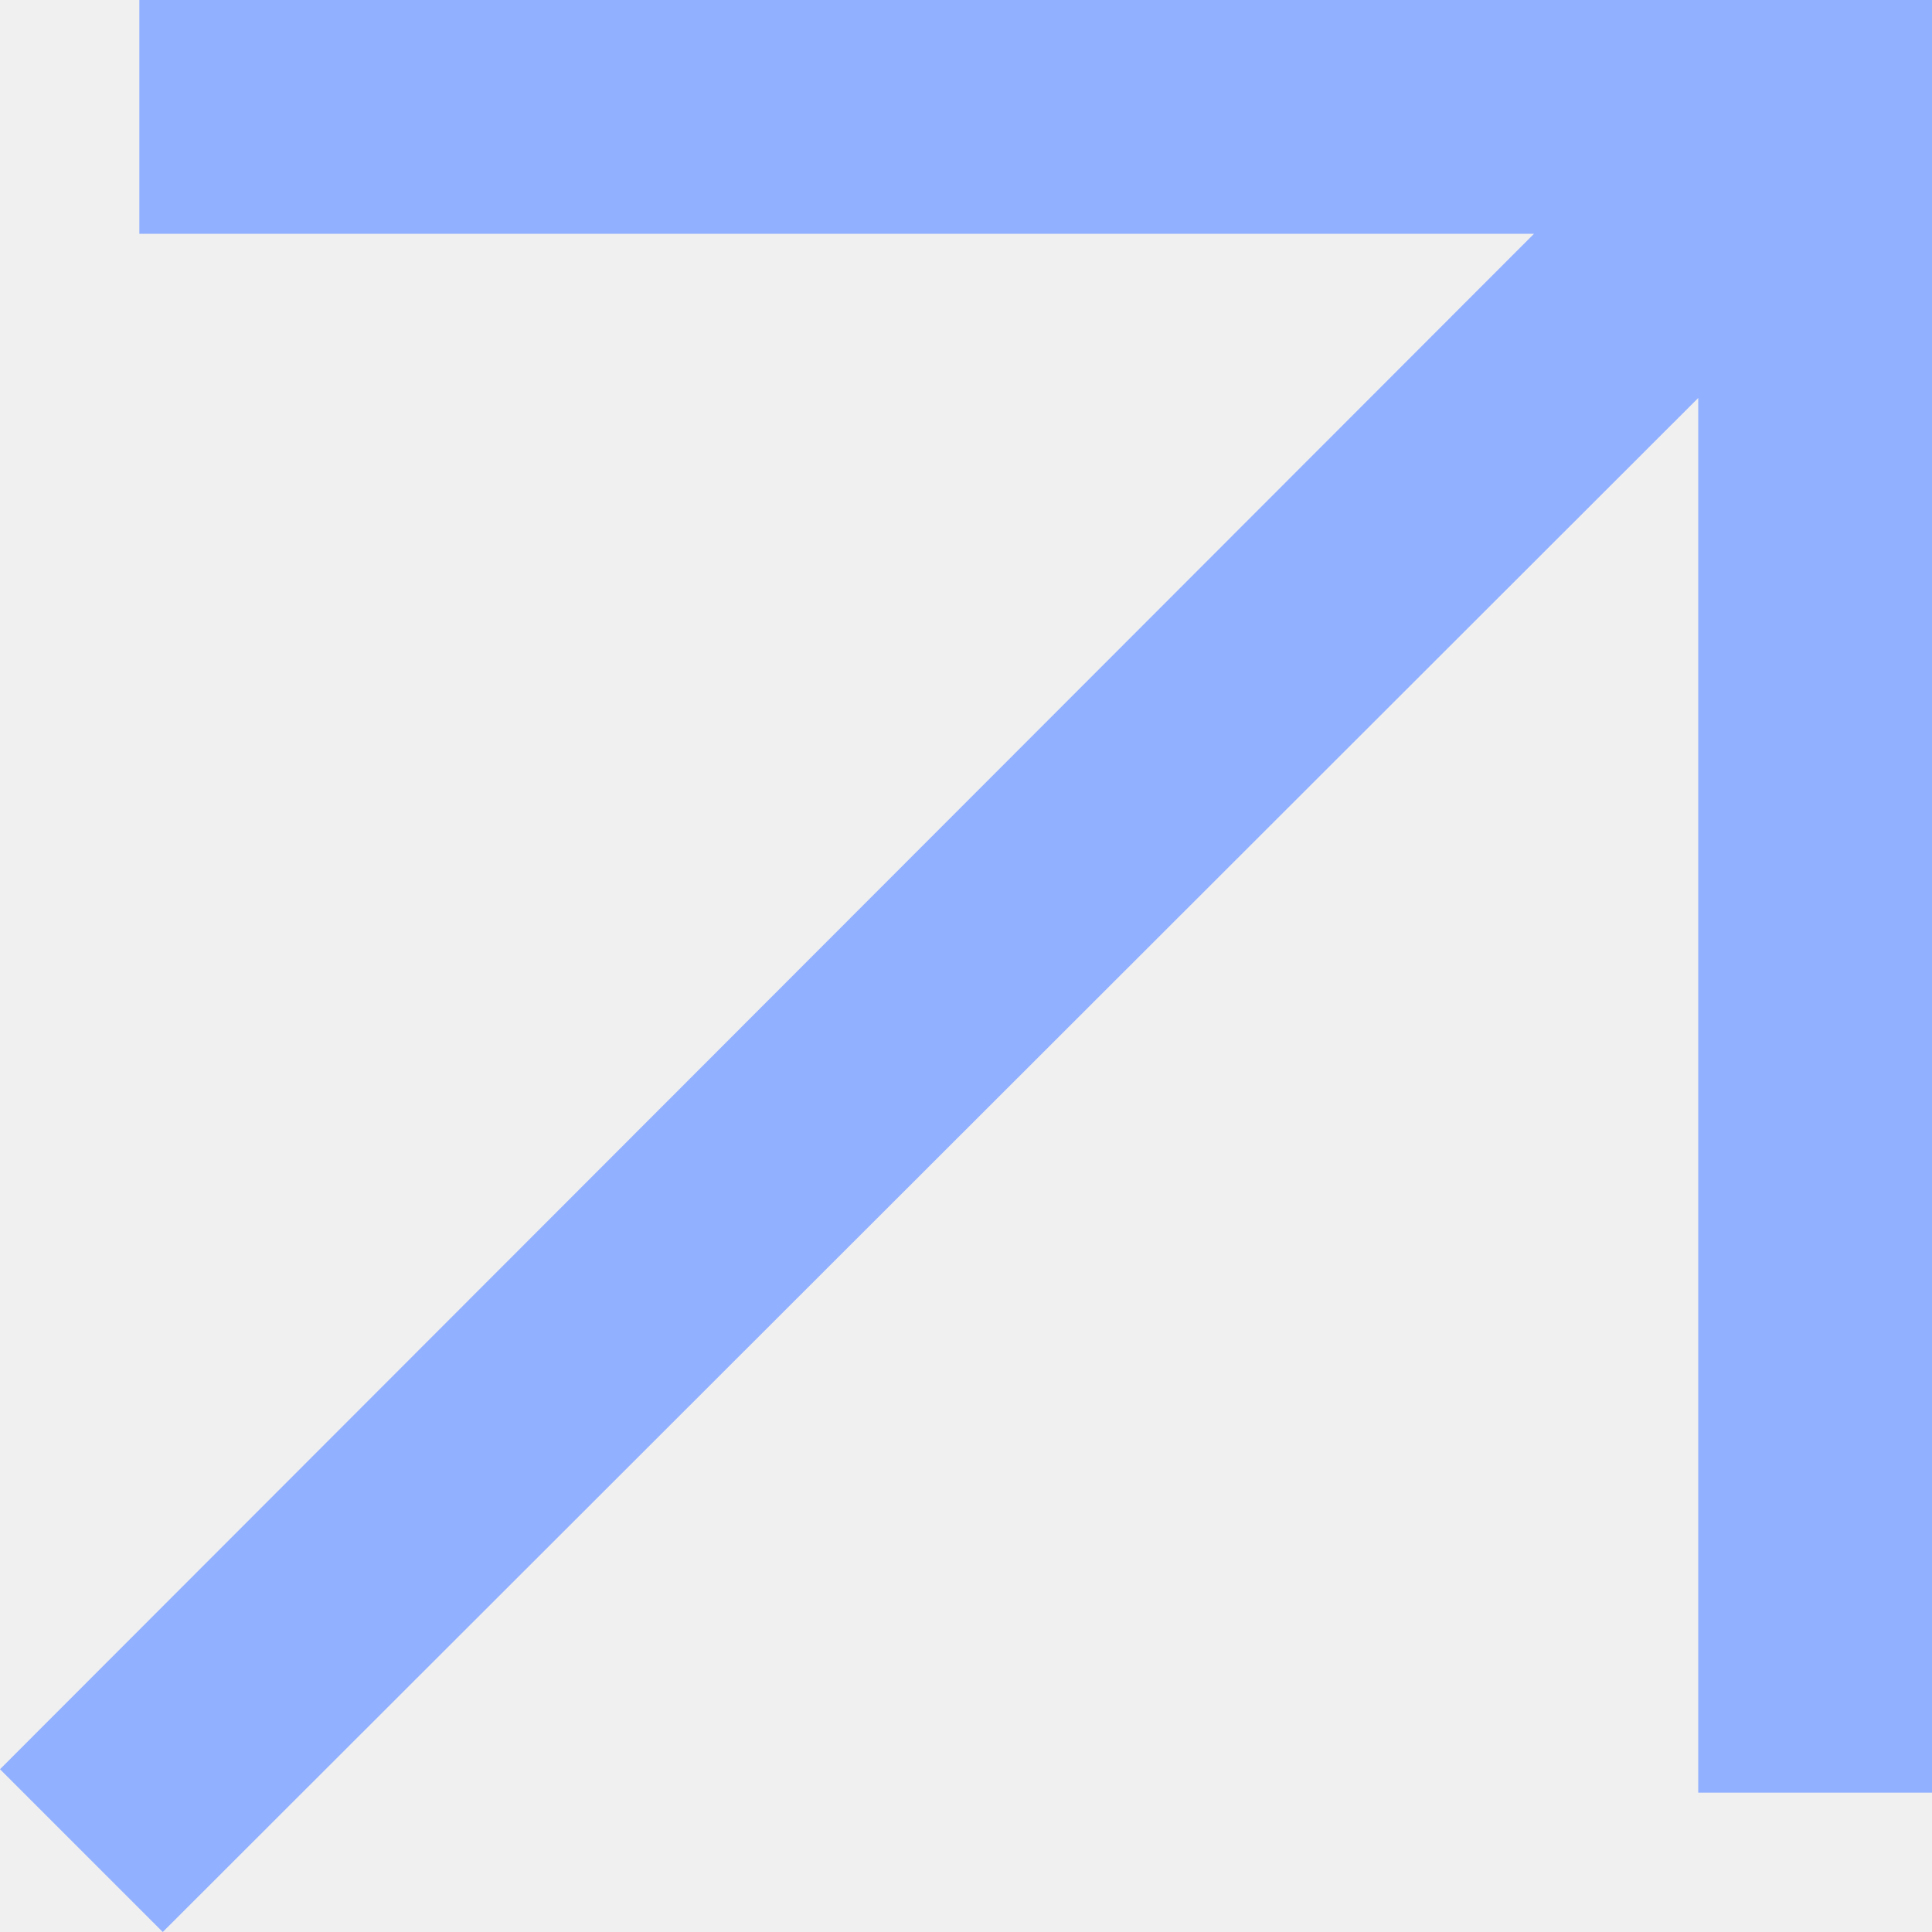
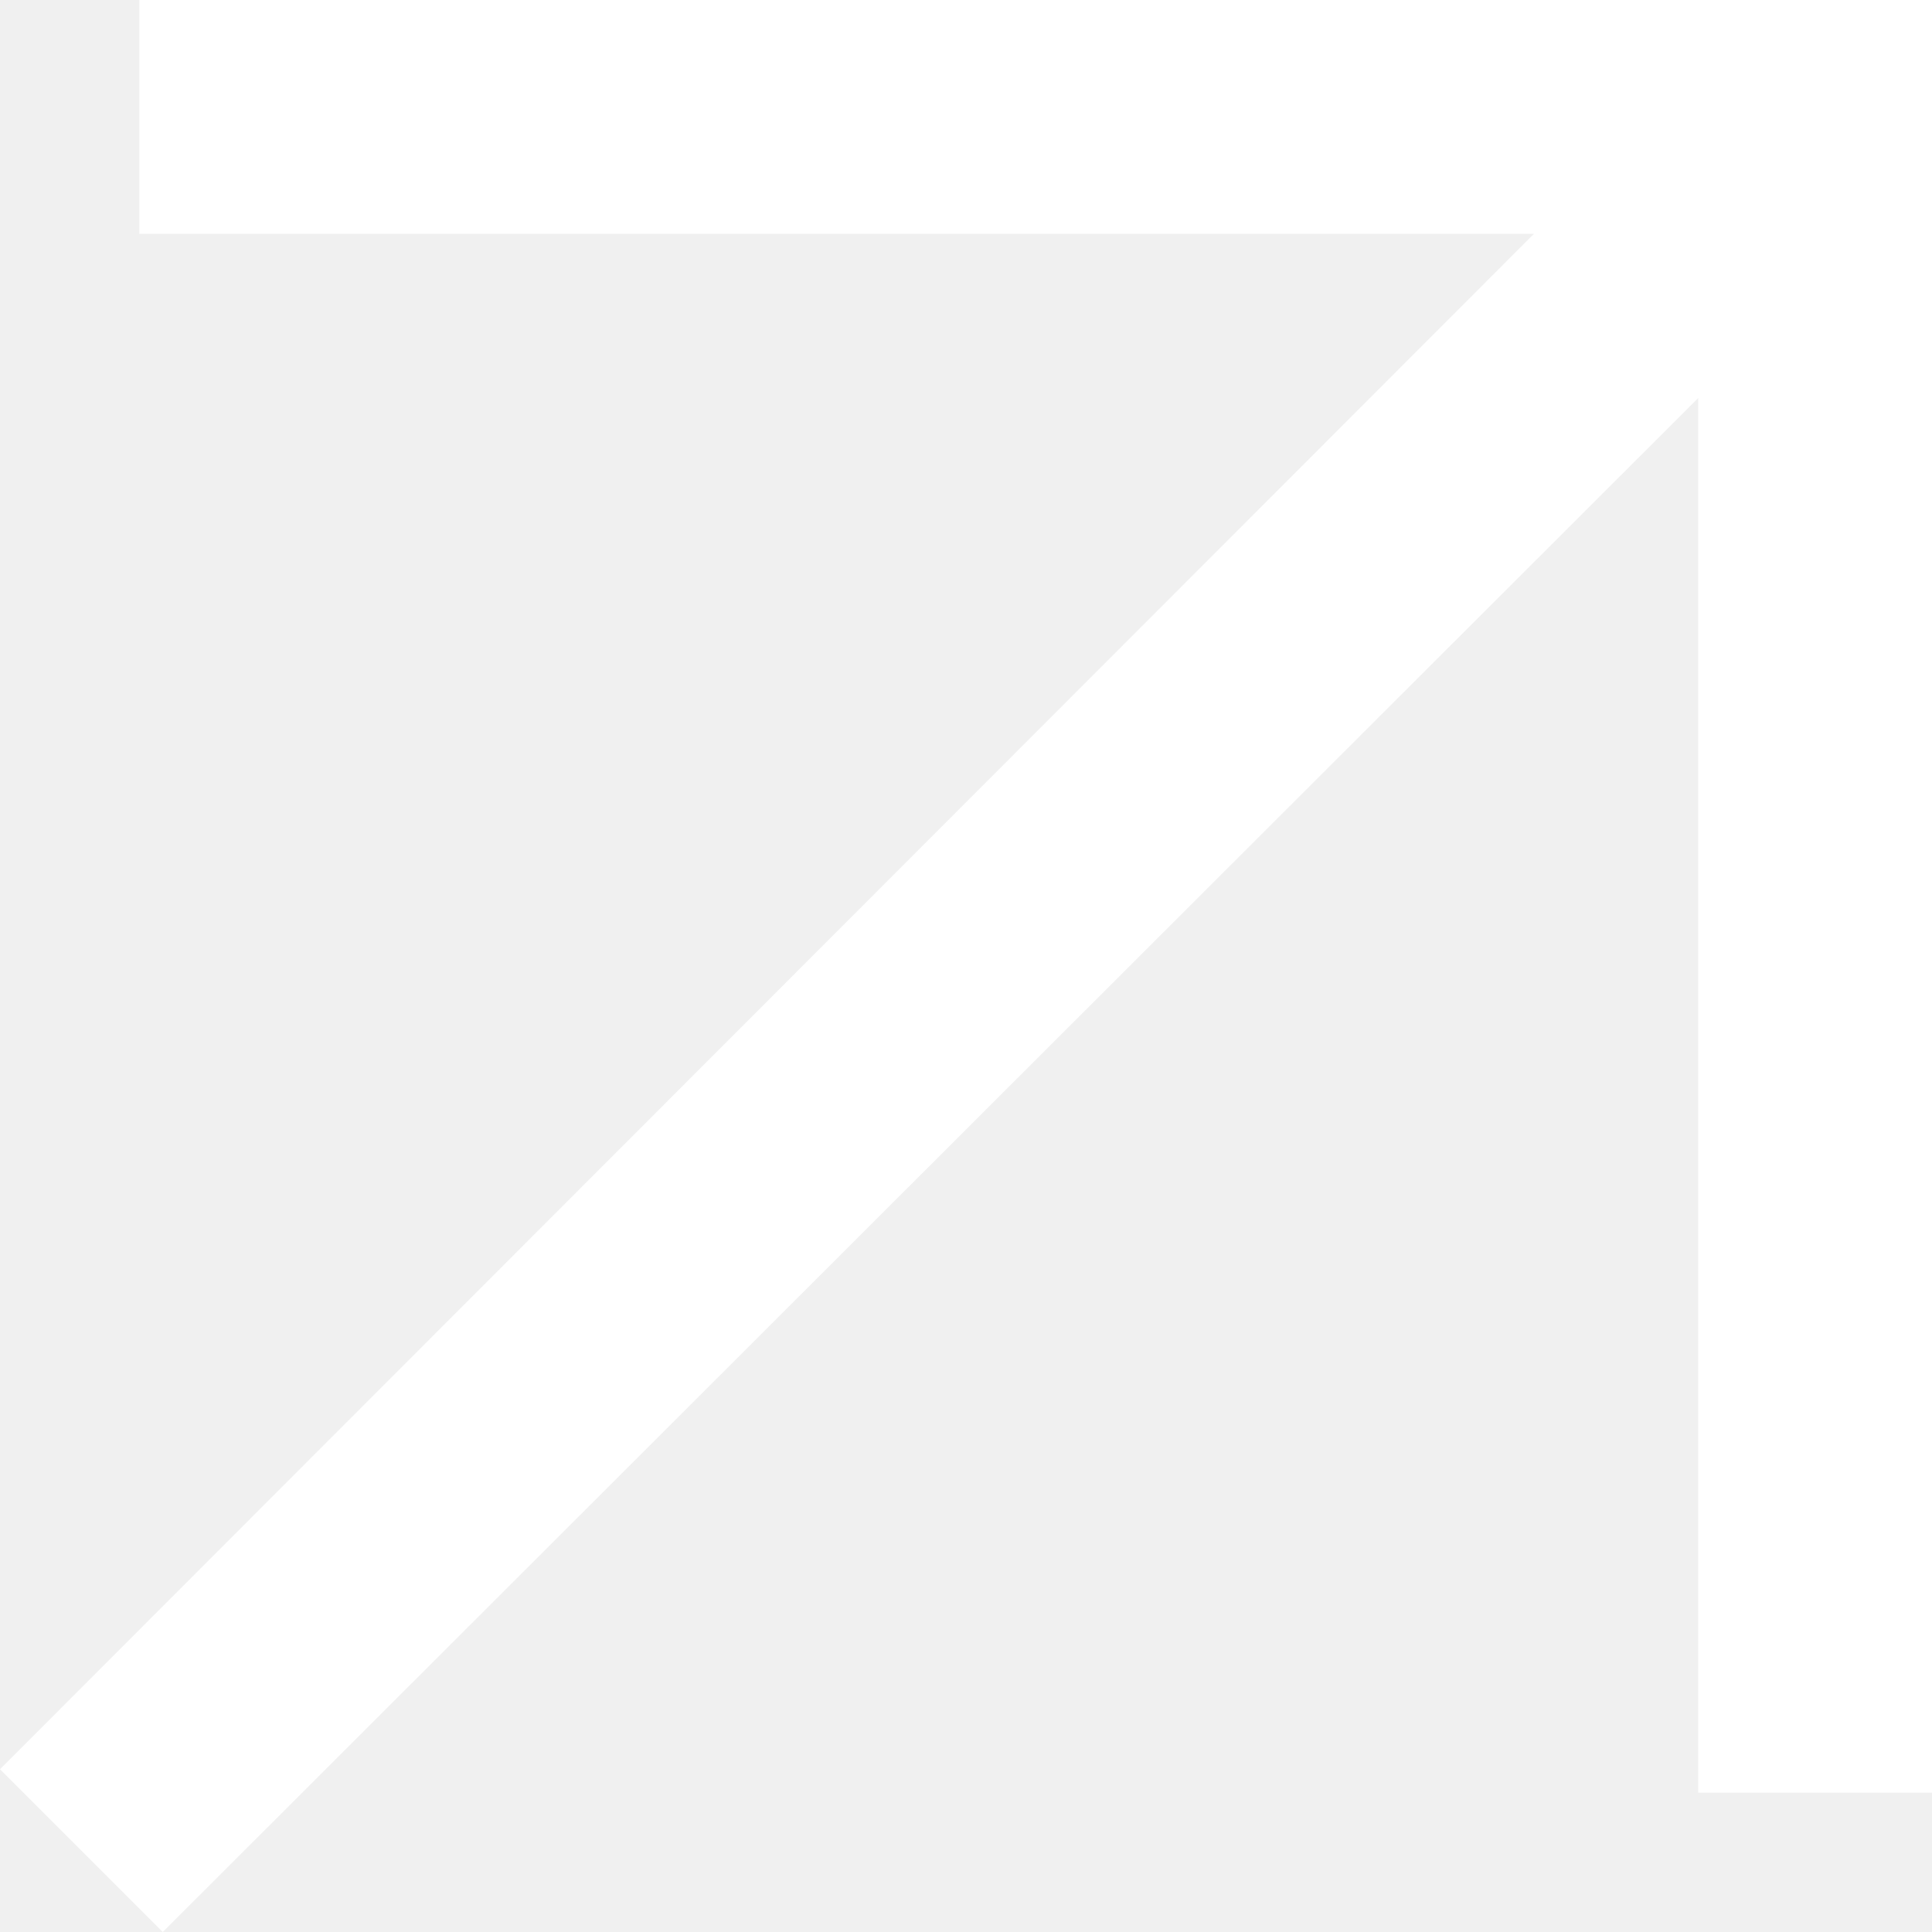
<svg xmlns="http://www.w3.org/2000/svg" width="8" height="8" viewBox="0 0 8 8" fill="none">
-   <path d="M0.674 8L0 7.326L6.352 0.968H0.577V0H8V7.423H7.032V1.648L0.674 8Z" fill="#91B0FF" />
+   <path d="M0.674 8L0 7.326L6.352 0.968H0.577V0H8V7.423H7.032V1.648L0.674 8Z" fill="white" />
</svg>
